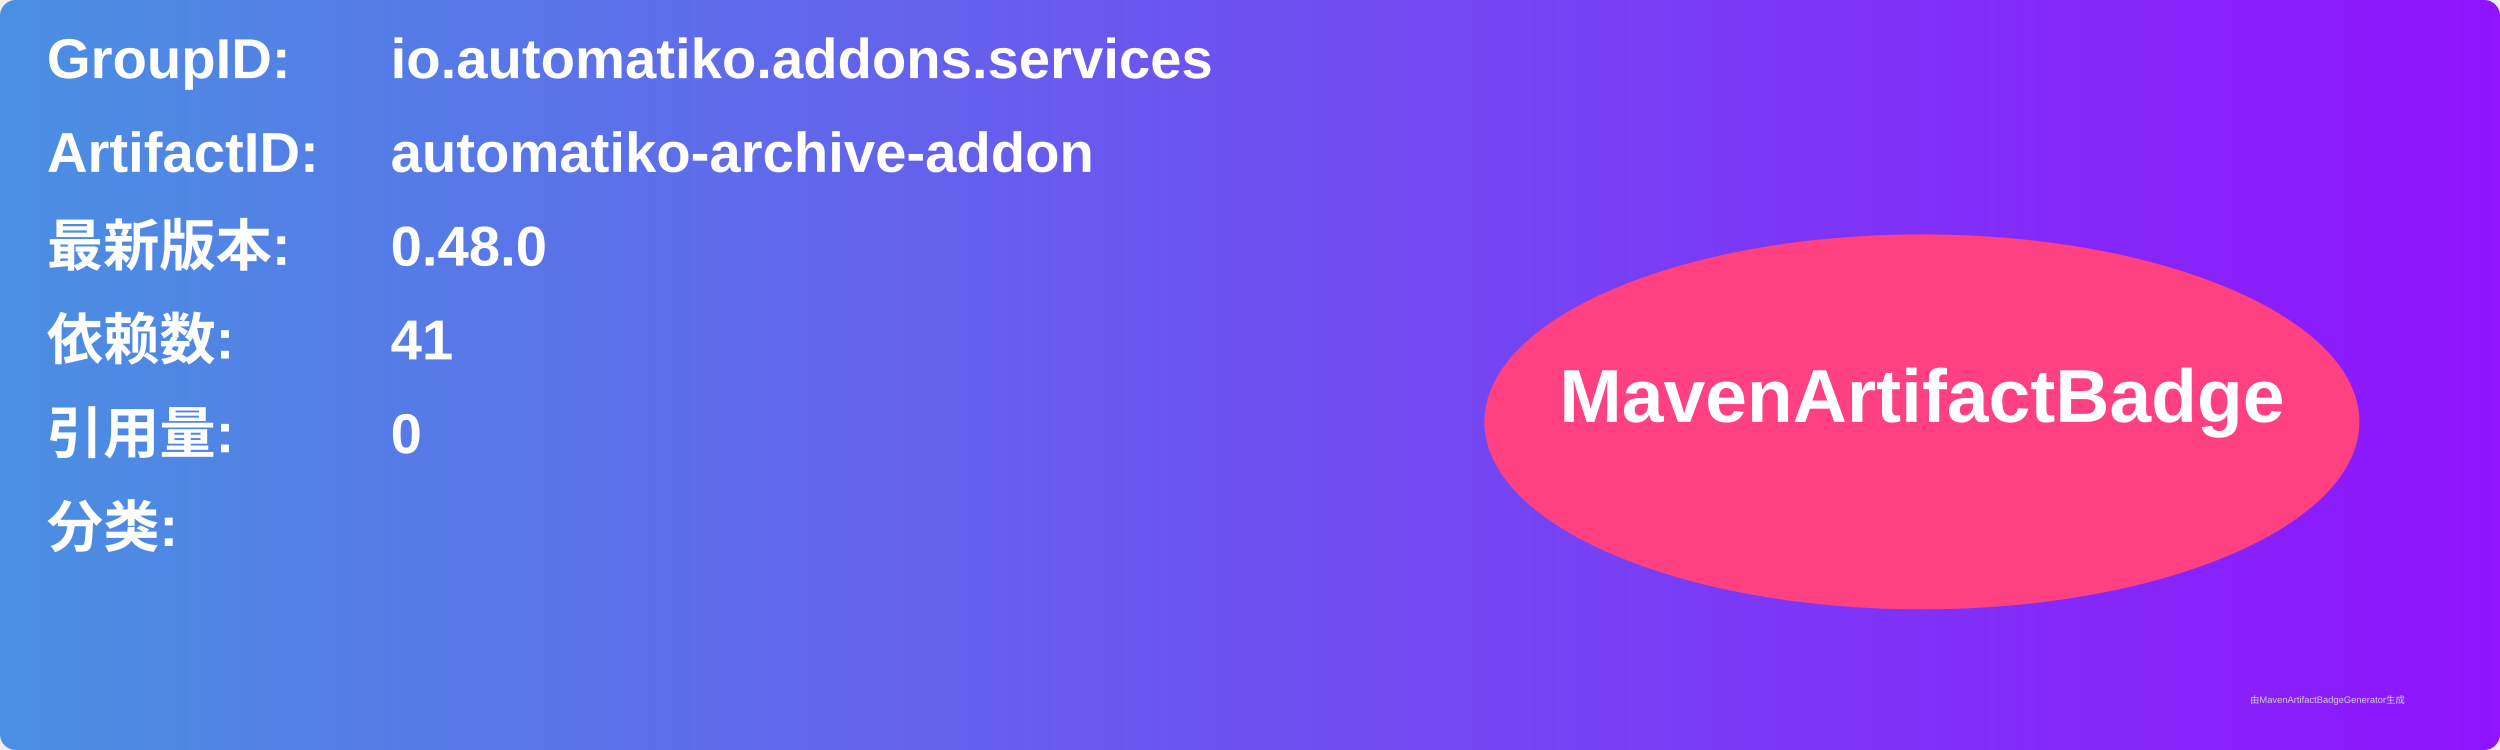
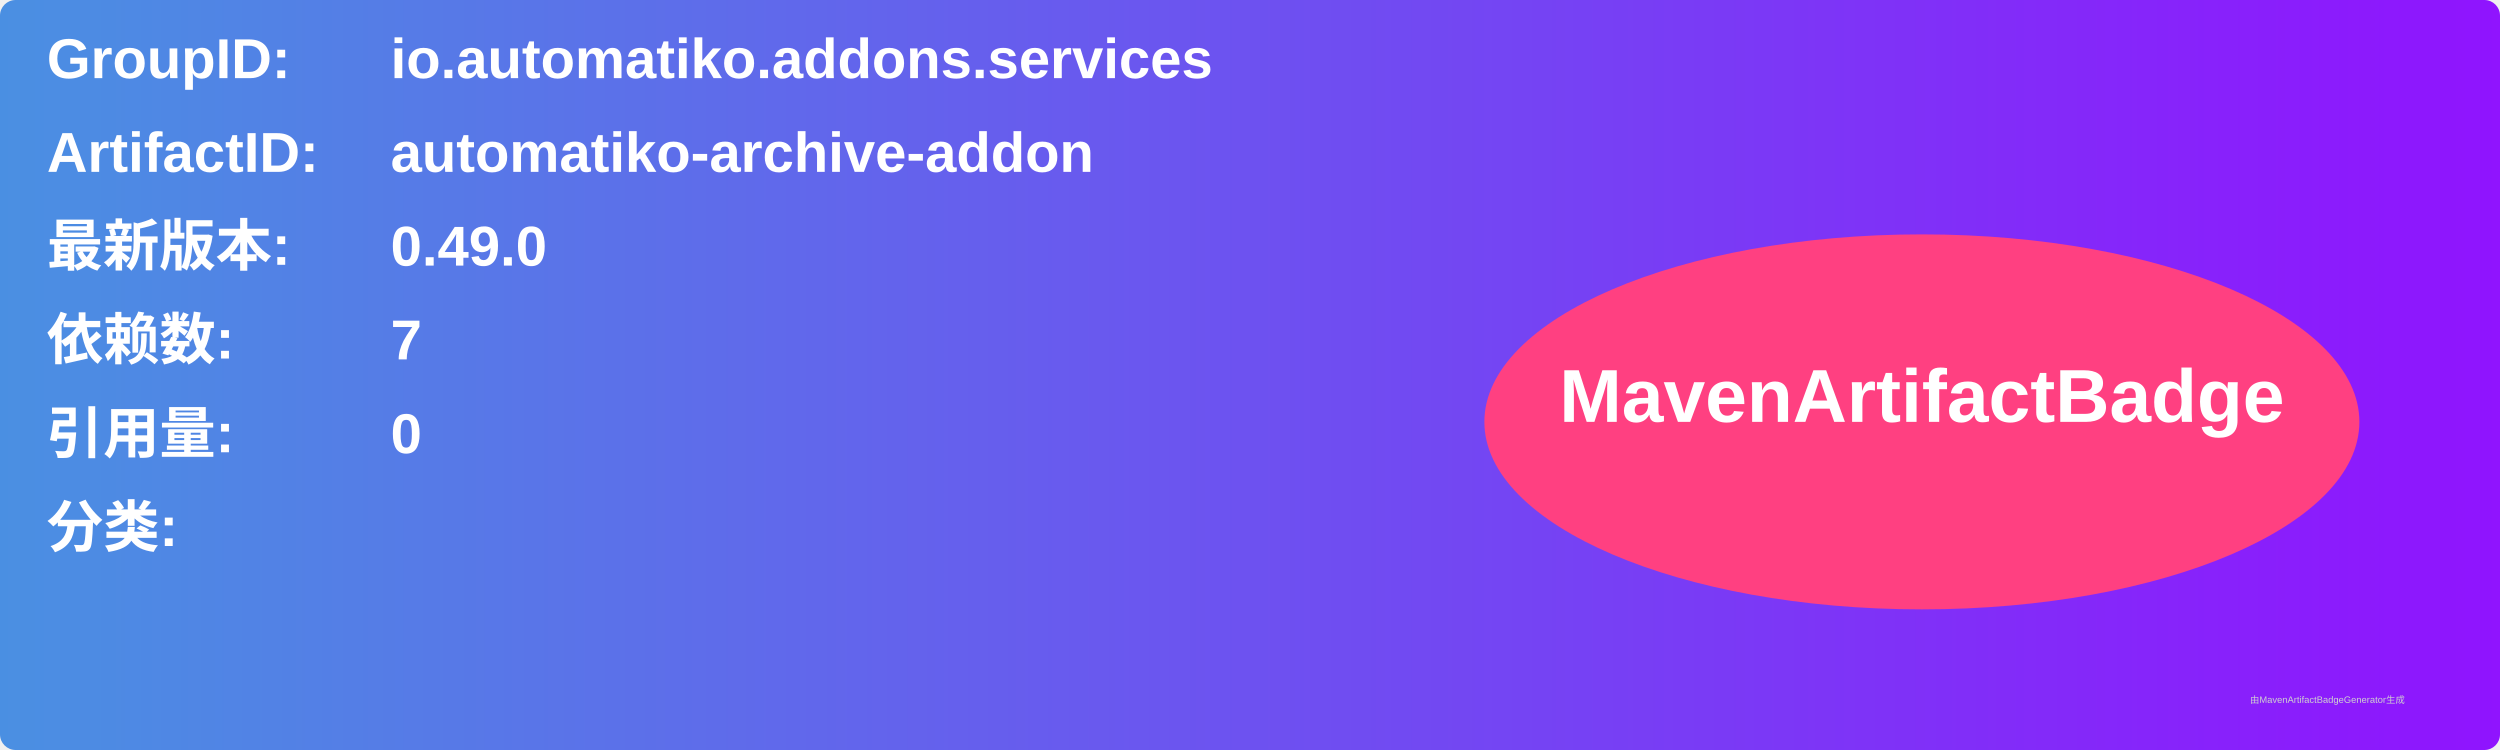
<svg xmlns="http://www.w3.org/2000/svg" width="800" height="240" viewBox="0 0 800 240">
  <linearGradient id="grad" x1="0%" y1="0%" x2="100%" y2="0%">
    <stop offset="0%" stop-color="#4a90e2" />
    <stop offset="100%" stop-color="#9013fe" />
  </linearGradient>
  <rect width="100%" height="100%" rx="5" ry="5" fill="url(#grad)" />
  <g transform="translate(15, 15)">
    <text x="0" y="10" font-family="Arial" font-size="18" fill="white" font-weight="bold" width="260">GroupID:</text>
    <text x="110" y="10" font-family="Arial" font-size="18" fill="white" font-weight="bold" width="460">io.automatiko.addons.services</text>
    <text x="0" y="40" font-family="Arial" font-size="18" fill="white" font-weight="bold" width="260">ArtifactID:</text>
    <text x="110" y="40" font-family="Arial" font-size="18" fill="white" font-weight="bold" width="460">automatiko-archive-addon</text>
    <text x="0" y="70" font-family="Arial" font-size="18" fill="white" font-weight="bold">最新版本:</text>
    <text x="110" y="70" font-family="Arial" font-size="18" fill="white" font-weight="bold">
-       <tspan font-weight="bold">0.48.0</tspan>
+       <tspan font-weight="bold">0.49.0</tspan>
    </text>
    <text x="0" y="100" font-family="Arial" font-size="18" fill="white" font-weight="bold">依赖数: </text>
    <text x="110" y="100" font-family="Arial" font-size="18" fill="white">
-       <tspan font-weight="bold">41</tspan>
+       <tspan font-weight="bold">7</tspan>
    </text>
    <text x="0" y="130" font-family="Arial" font-size="18" fill="white" font-weight="bold">引用量: </text>
    <text x="110" y="130" font-family="Arial" font-size="18" fill="white">
      <tspan font-weight="bold">0</tspan>
    </text>
    <text x="0" y="160" font-family="Arial" font-size="18" fill="white" font-weight="bold">分类:</text>
    <text x="10" y="190" font-family="Arial" font-size="10" fill="white">
      <tspan font-weight="bold" />
    </text>
    <ellipse cx="600" cy="120" rx="140" ry="60" fill="#ff4081" />
    <text x="600" y="120" text-anchor="middle" font-family="Arial" font-size="24" fill="white" font-weight="bold">MavenArtifactBadge</text>
  </g>
  <text x="720" y="225" font-family="Arial" font-size="3" fill="#d0d0d0">由MavenArtifactBadgeGenerator生成</text>
</svg>
